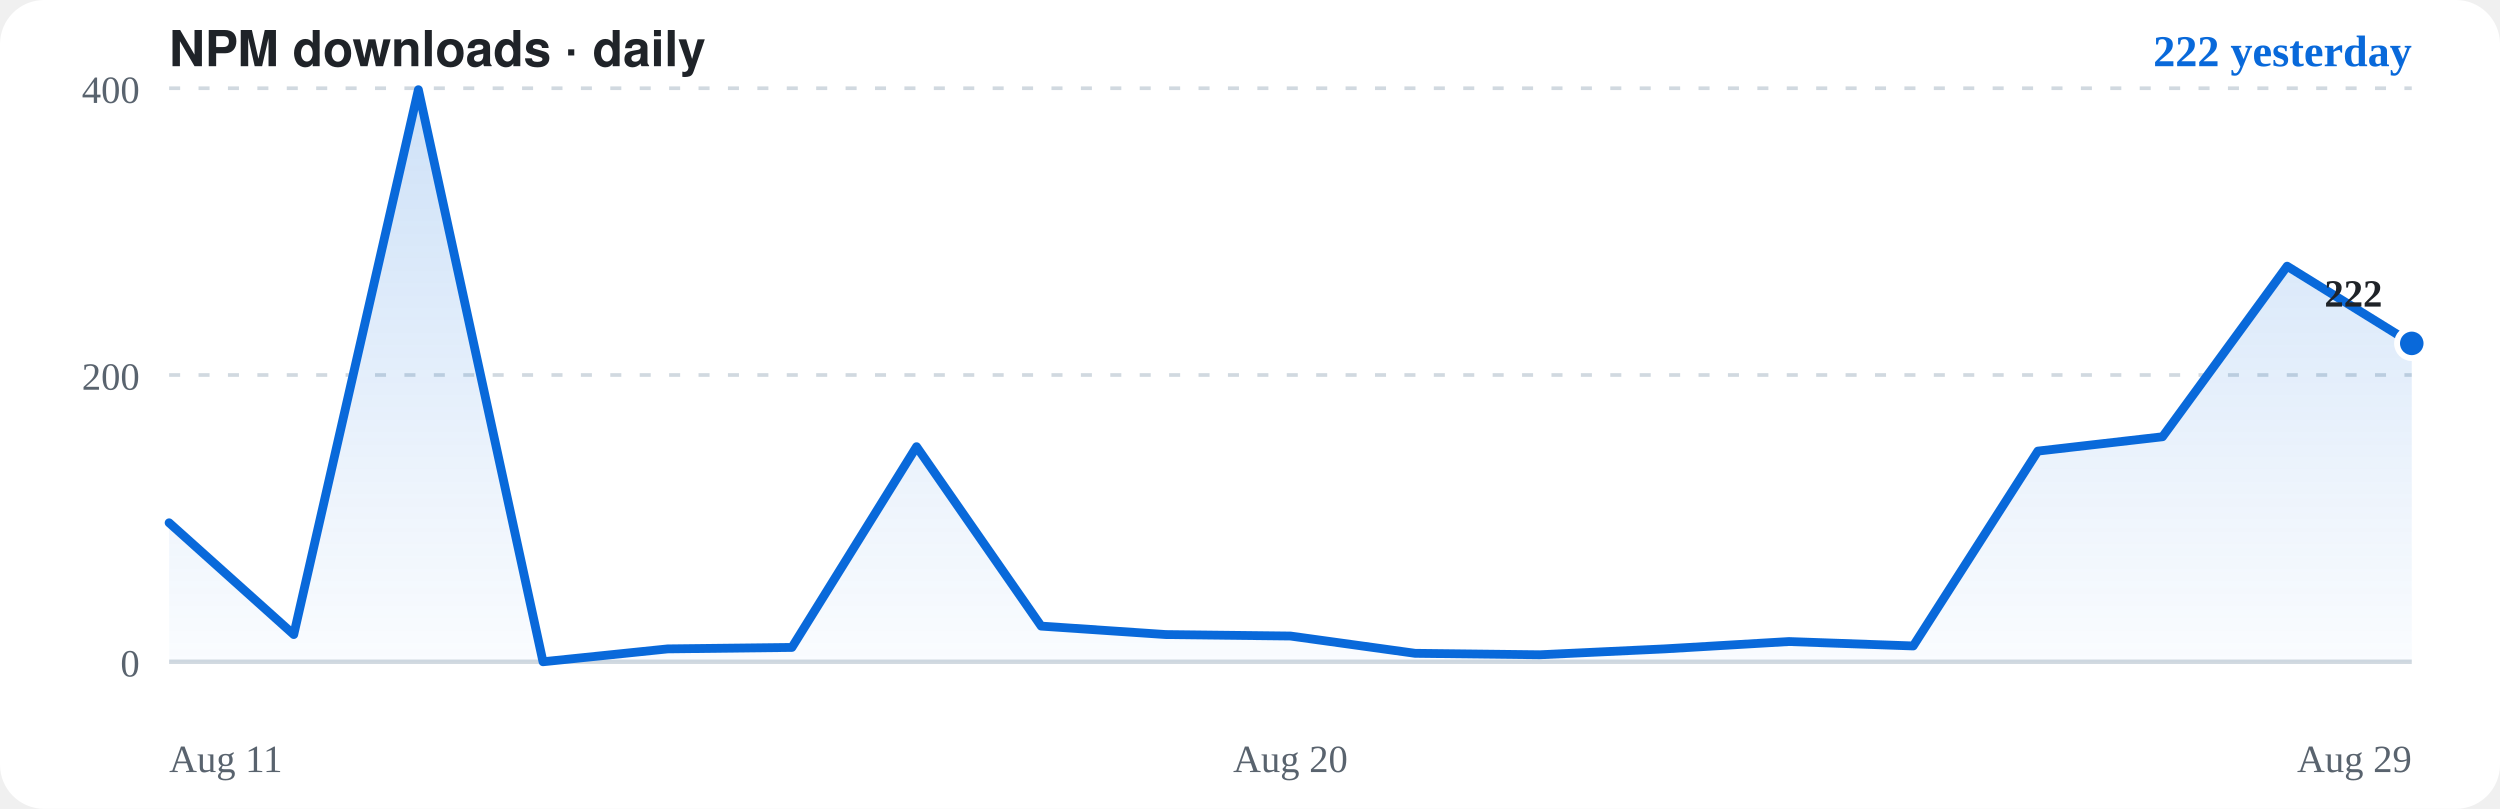
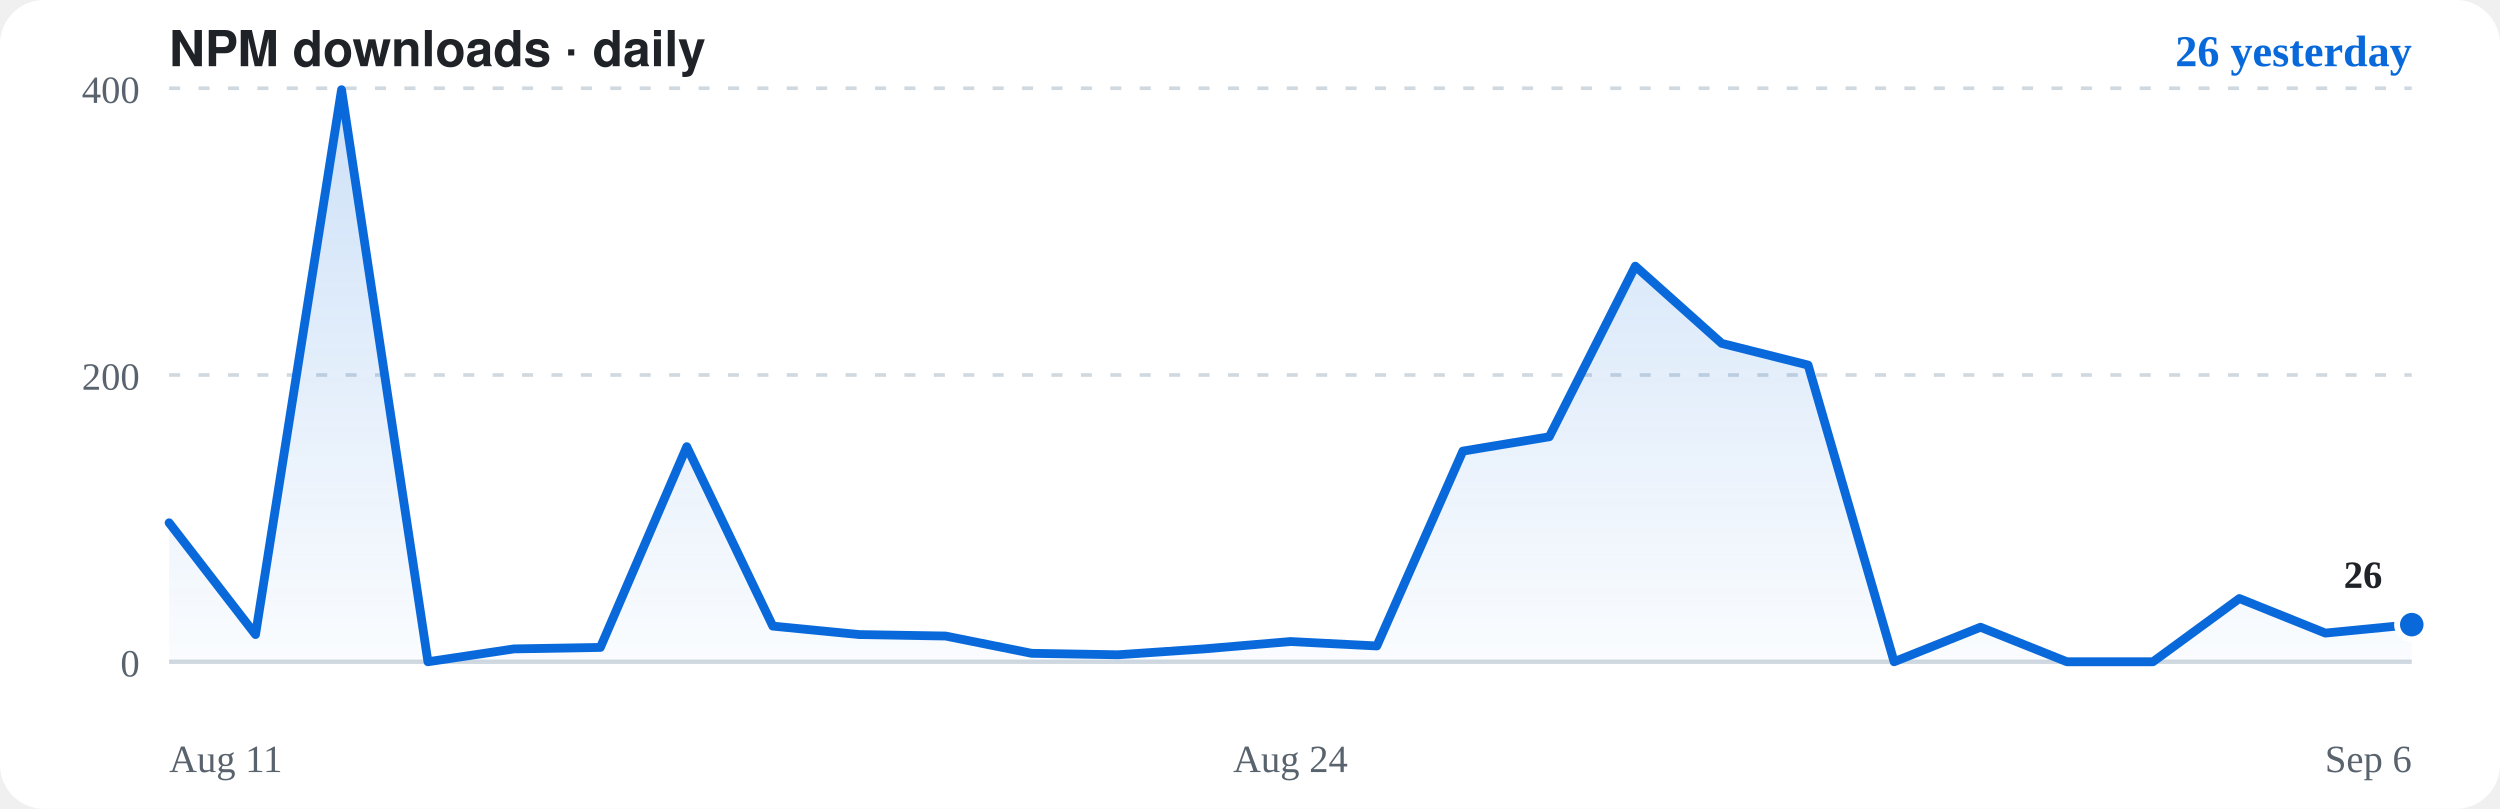
<svg xmlns="http://www.w3.org/2000/svg" viewBox="0 0 680 220" role="img" aria-label="NPM downloads for opencode-chromium, daily">
  <rect width="680" height="220" rx="12" fill="#ffffff" />
  <text x="46" y="18" font-family="-apple-system,BlinkMacSystemFont,'Segoe UI',Helvetica,Arial,sans-serif" font-size="13.5" font-weight="700" fill="#1f2328">NPM downloads · daily</text>
-   <text x="656" y="18" text-anchor="end" font-size="12" font-weight="600" fill="#0969da">222 yesterday</text>
+   <text x="656" y="18" text-anchor="end" font-size="12" font-weight="600" fill="#0969da">26 yesterday</text>
  <path d="M46,180.0H656" stroke="#d1d9e0" stroke-width="1.2" stroke-dasharray="none" fill="none" />
  <text x="38" y="184.0" text-anchor="end" font-size="10.5" fill="#59636e">0</text>
  <path d="M46,102.0H656" stroke="#d1d9e0" stroke-width="1" stroke-dasharray="3 5" fill="none" />
  <text x="38" y="106.0" text-anchor="end" font-size="10.5" fill="#59636e">200</text>
  <path d="M46,24.0H656" stroke="#d1d9e0" stroke-width="1" stroke-dasharray="3 5" fill="none" />
  <text x="38" y="28.0" text-anchor="end" font-size="10.5" fill="#59636e">400</text>
  <defs>
    <linearGradient id="area" x1="0" y1="0" x2="0" y2="1">
      <stop offset="0" stop-color="rgba(9,105,218,0.20)" />
      <stop offset="1" stop-color="rgba(9,105,218,0.02)" />
    </linearGradient>
  </defs>
-   <path d="M46.0,142.2 L79.9,172.6 L113.8,24.4 L147.7,180.0 L181.6,176.5 L215.4,176.1 L249.3,121.5 L283.2,170.3 L317.1,172.6 L351.0,173.0 L384.9,177.7 L418.8,178.1 L452.7,176.5 L486.6,174.5 L520.4,175.7 L554.3,122.7 L588.2,118.8 L622.1,72.4 L656.0,93.4 L656.0,180.0 L46.0,180.0 Z" fill="url(#area)" stroke="none" />
-   <path d="M46.0,142.2 L79.9,172.6 L113.8,24.4 L147.7,180.0 L181.6,176.5 L215.4,176.1 L249.3,121.5 L283.2,170.3 L317.1,172.6 L351.0,173.0 L384.9,177.7 L418.8,178.1 L452.7,176.5 L486.6,174.5 L520.4,175.7 L554.3,122.7 L588.2,118.8 L622.1,72.4 L656.0,93.4" stroke="#0969da" stroke-width="2.4" fill="none" stroke-linecap="round" stroke-linejoin="round" />
-   <circle cx="656.0" cy="93.4" r="4" fill="#0969da" stroke="#ffffff" stroke-width="1.6" />
-   <text x="648.0" y="83.4" text-anchor="end" font-size="10.5" font-weight="600" fill="#1f2328">222</text>
+   <path d="M46.0,142.2 L69.5,172.6 L92.9,24.4 L116.4,180.0 L139.8,176.5 L163.3,176.1 L186.8,121.5 L210.2,170.3 L233.7,172.6 L257.2,173.0 L280.6,177.7 L304.1,178.1 L327.5,176.5 L351.0,174.5 L374.5,175.7 L397.9,122.7 L421.4,118.8 L444.8,72.4 L468.3,93.4 L491.8,99.3 L515.2,180.0 L538.7,170.6 L562.2,180.0 L585.6,180.0 L609.1,162.8 L632.5,172.2 L656.0,169.9 L656.0,180.0 L46.0,180.0 Z" fill="url(#area)" stroke="none" />
+   <path d="M46.0,142.2 L69.5,172.6 L92.9,24.4 L116.4,180.0 L139.8,176.5 L163.3,176.1 L186.8,121.5 L210.2,170.3 L233.7,172.6 L257.2,173.0 L280.6,177.7 L304.1,178.1 L327.5,176.5 L351.0,174.5 L374.5,175.7 L397.9,122.7 L421.4,118.8 L444.8,72.4 L468.3,93.4 L491.8,99.3 L515.2,180.0 L538.7,170.6 L562.2,180.0 L585.6,180.0 L609.1,162.8 L632.5,172.2 L656.0,169.9" stroke="#0969da" stroke-width="2.4" fill="none" stroke-linecap="round" stroke-linejoin="round" />
+   <circle cx="656.0" cy="169.9" r="4" fill="#0969da" stroke="#ffffff" stroke-width="1.6" />
+   <text x="648.0" y="159.9" text-anchor="end" font-size="10.5" font-weight="600" fill="#1f2328">26</text>
  <text x="46" y="210" font-size="10.5" fill="#59636e">Aug 11</text>
-   <text x="351.0" y="210" text-anchor="middle" font-size="10.5" fill="#59636e">Aug 20</text>
-   <text x="656" y="210" text-anchor="end" font-size="10.5" fill="#59636e">Aug 29</text>
+   <text x="351.0" y="210" text-anchor="middle" font-size="10.5" fill="#59636e">Aug 24</text>
+   <text x="656" y="210" text-anchor="end" font-size="10.5" fill="#59636e">Sep 6</text>
</svg>
